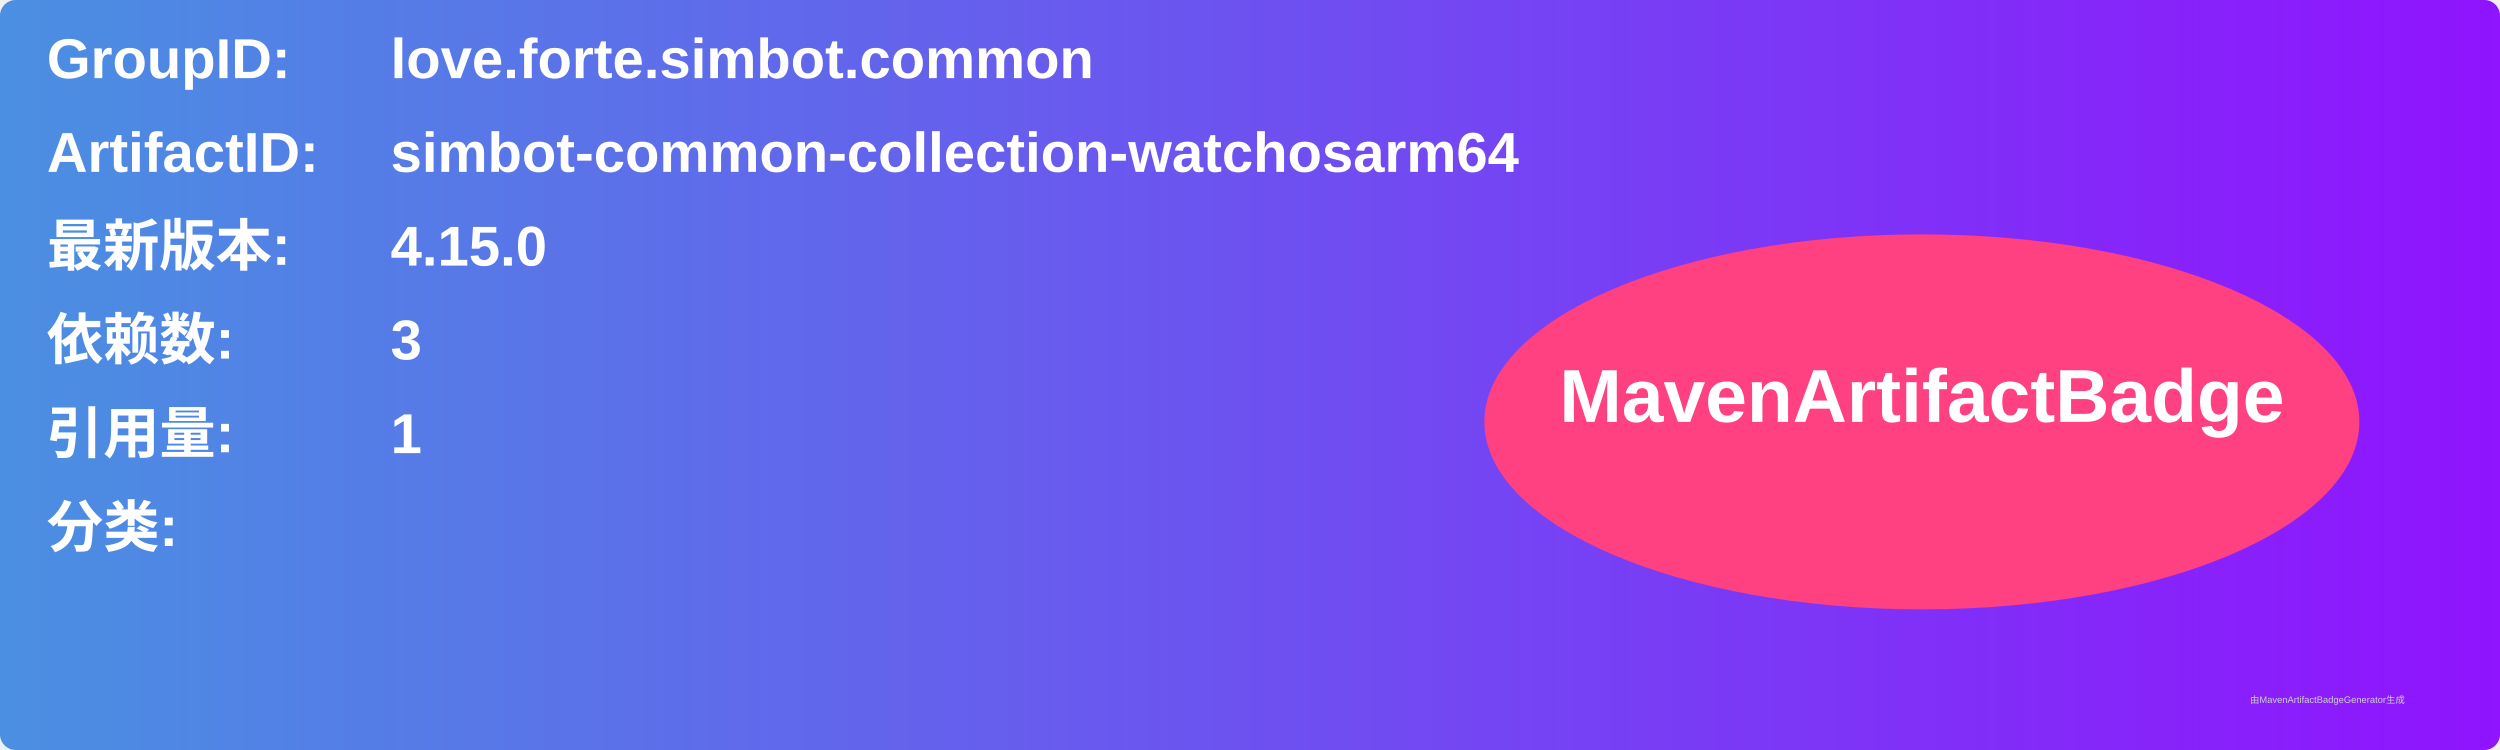
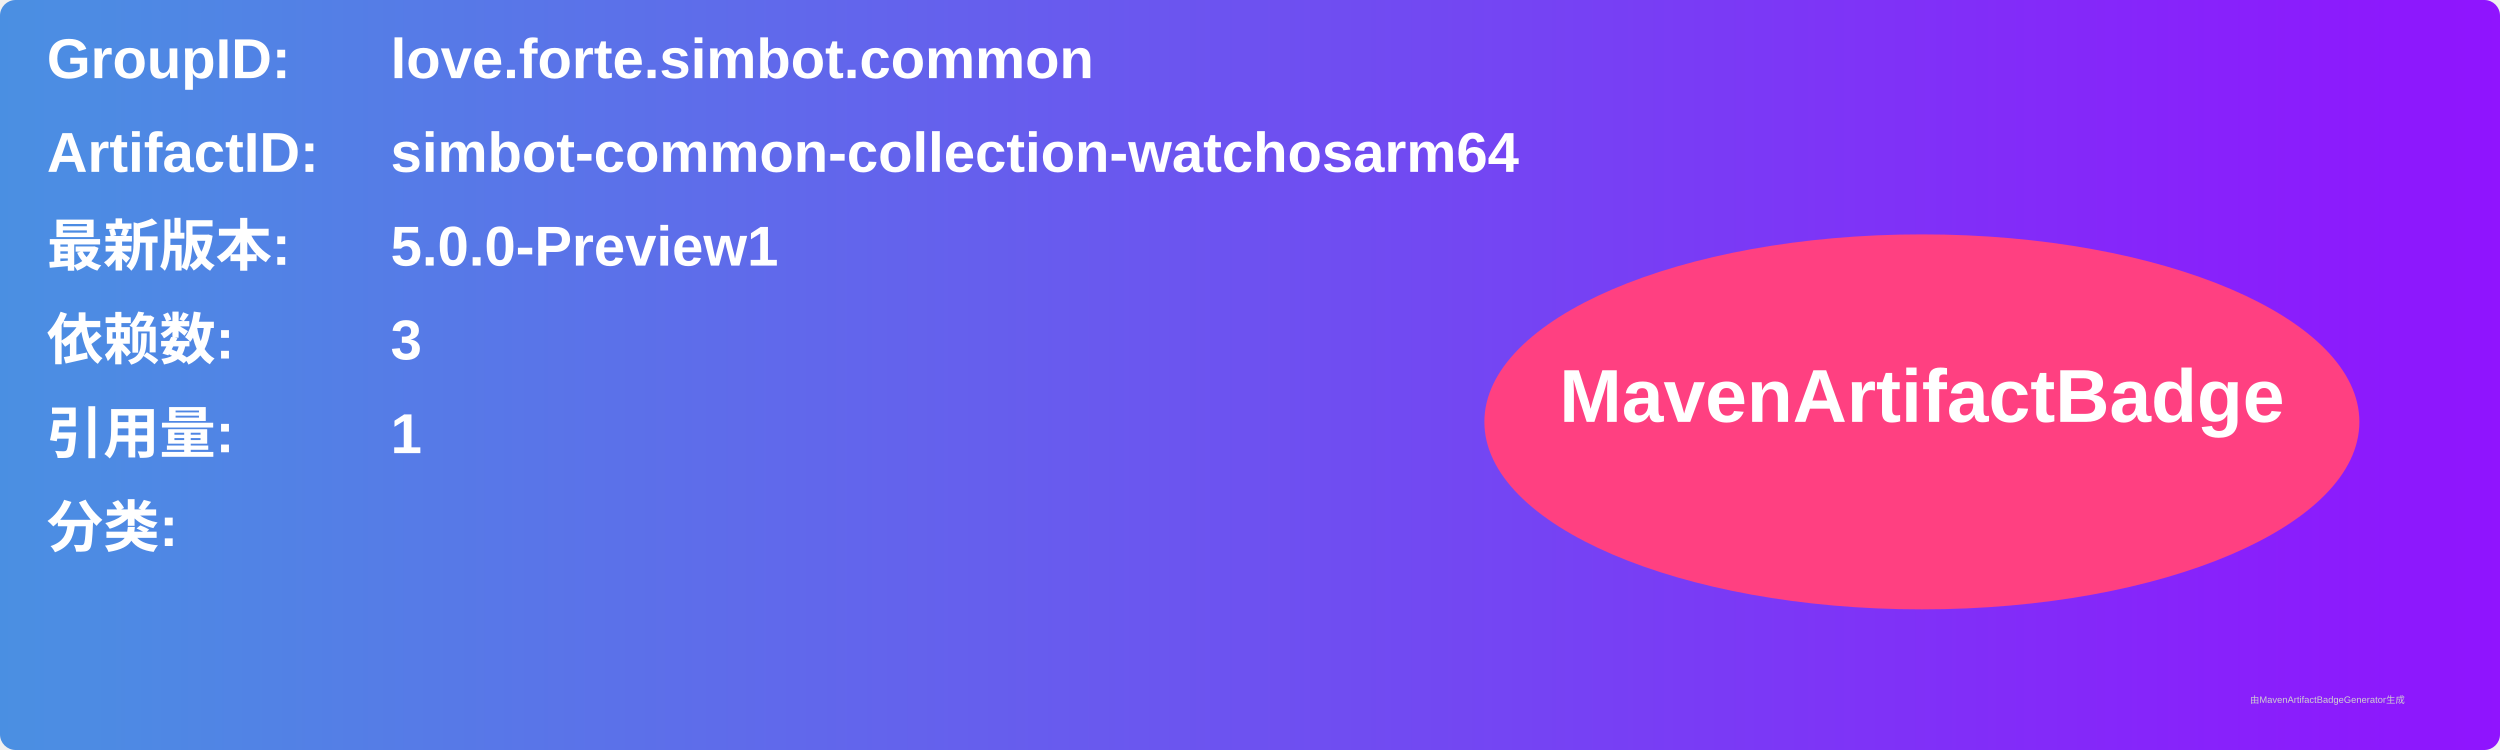
<svg xmlns="http://www.w3.org/2000/svg" width="800" height="240" viewBox="0 0 800 240">
  <linearGradient id="grad" x1="0%" y1="0%" x2="100%" y2="0%">
    <stop offset="0%" stop-color="#4a90e2" />
    <stop offset="100%" stop-color="#9013fe" />
  </linearGradient>
  <rect width="100%" height="100%" rx="5" ry="5" fill="url(#grad)" />
  <g transform="translate(15, 15)">
    <text x="0" y="10" font-family="Arial" font-size="18" fill="white" font-weight="bold" width="260">GroupID:</text>
    <text x="110" y="10" font-family="Arial" font-size="18" fill="white" font-weight="bold" width="460">love.forte.simbot.common</text>
    <text x="0" y="40" font-family="Arial" font-size="18" fill="white" font-weight="bold" width="260">ArtifactID:</text>
    <text x="110" y="40" font-family="Arial" font-size="18" fill="white" font-weight="bold" width="460">simbot-common-collection-watchosarm64</text>
    <text x="0" y="70" font-family="Arial" font-size="18" fill="white" font-weight="bold">最新版本:</text>
    <text x="110" y="70" font-family="Arial" font-size="18" fill="white" font-weight="bold">
-       <tspan font-weight="bold">4.15.0</tspan>
+       <tspan font-weight="bold">5.0.0-Preview1</tspan>
    </text>
    <text x="0" y="100" font-family="Arial" font-size="18" fill="white" font-weight="bold">依赖数: </text>
    <text x="110" y="100" font-family="Arial" font-size="18" fill="white">
      <tspan font-weight="bold">3</tspan>
    </text>
    <text x="0" y="130" font-family="Arial" font-size="18" fill="white" font-weight="bold">引用量: </text>
    <text x="110" y="130" font-family="Arial" font-size="18" fill="white">
      <tspan font-weight="bold">1</tspan>
    </text>
    <text x="0" y="160" font-family="Arial" font-size="18" fill="white" font-weight="bold">分类:</text>
    <text x="10" y="190" font-family="Arial" font-size="10" fill="white">
      <tspan font-weight="bold" />
    </text>
    <ellipse cx="600" cy="120" rx="140" ry="60" fill="#ff4081" />
    <text x="600" y="120" text-anchor="middle" font-family="Arial" font-size="24" fill="white" font-weight="bold">MavenArtifactBadge</text>
  </g>
  <text x="720" y="225" font-family="Arial" font-size="3" fill="#d0d0d0">由MavenArtifactBadgeGenerator生成</text>
</svg>
